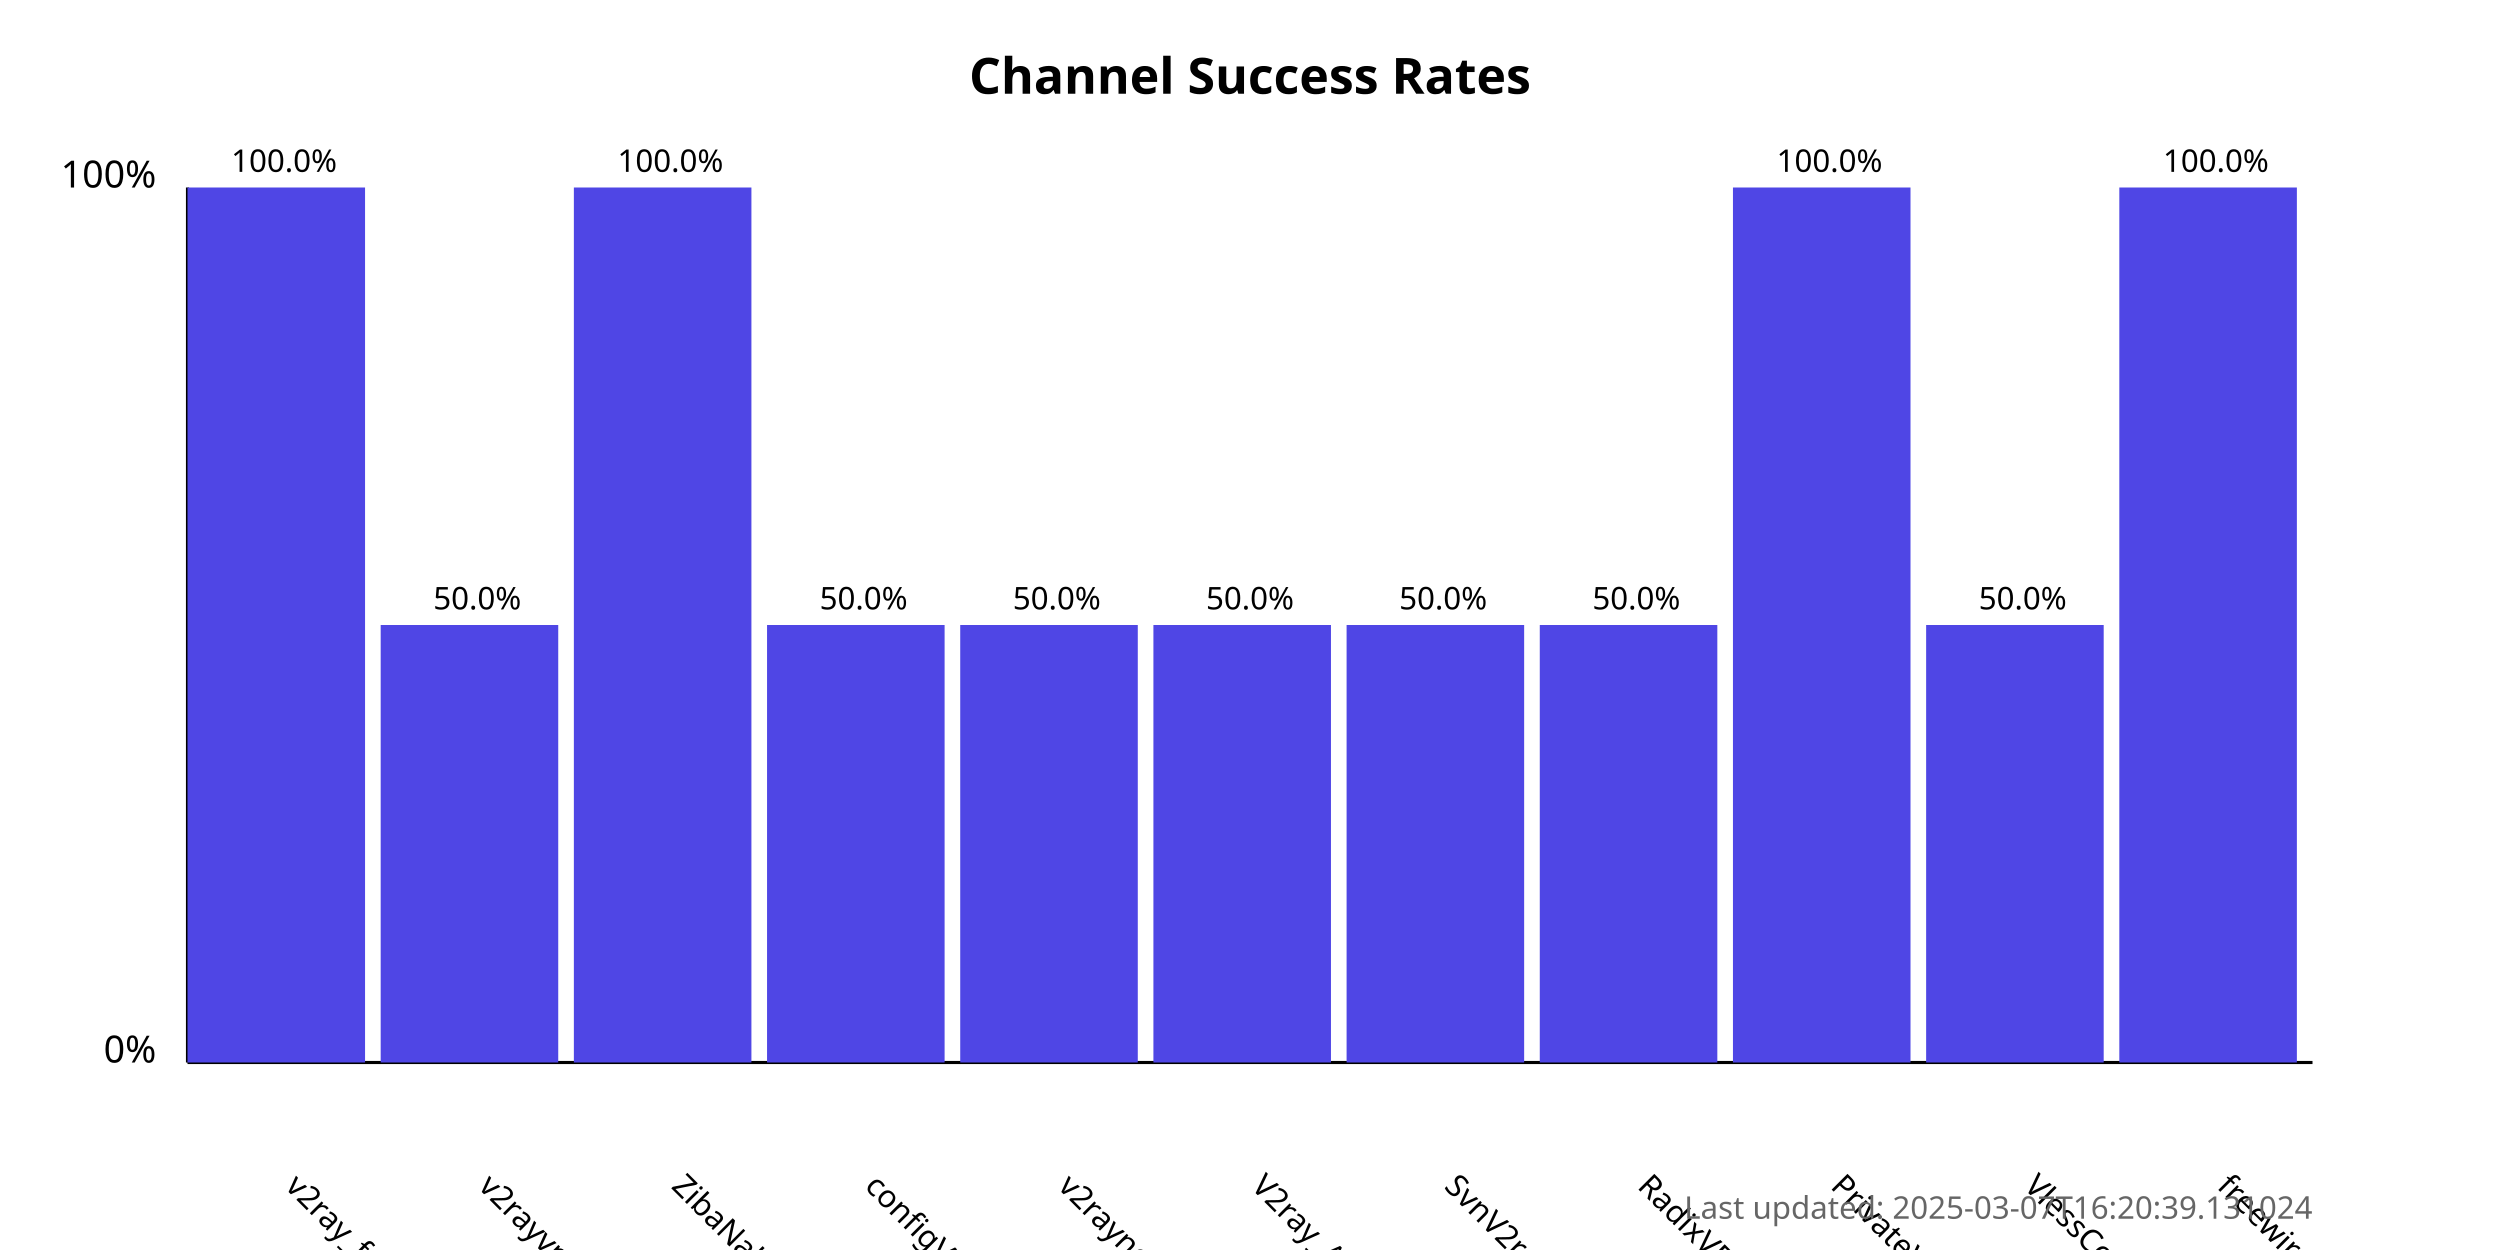
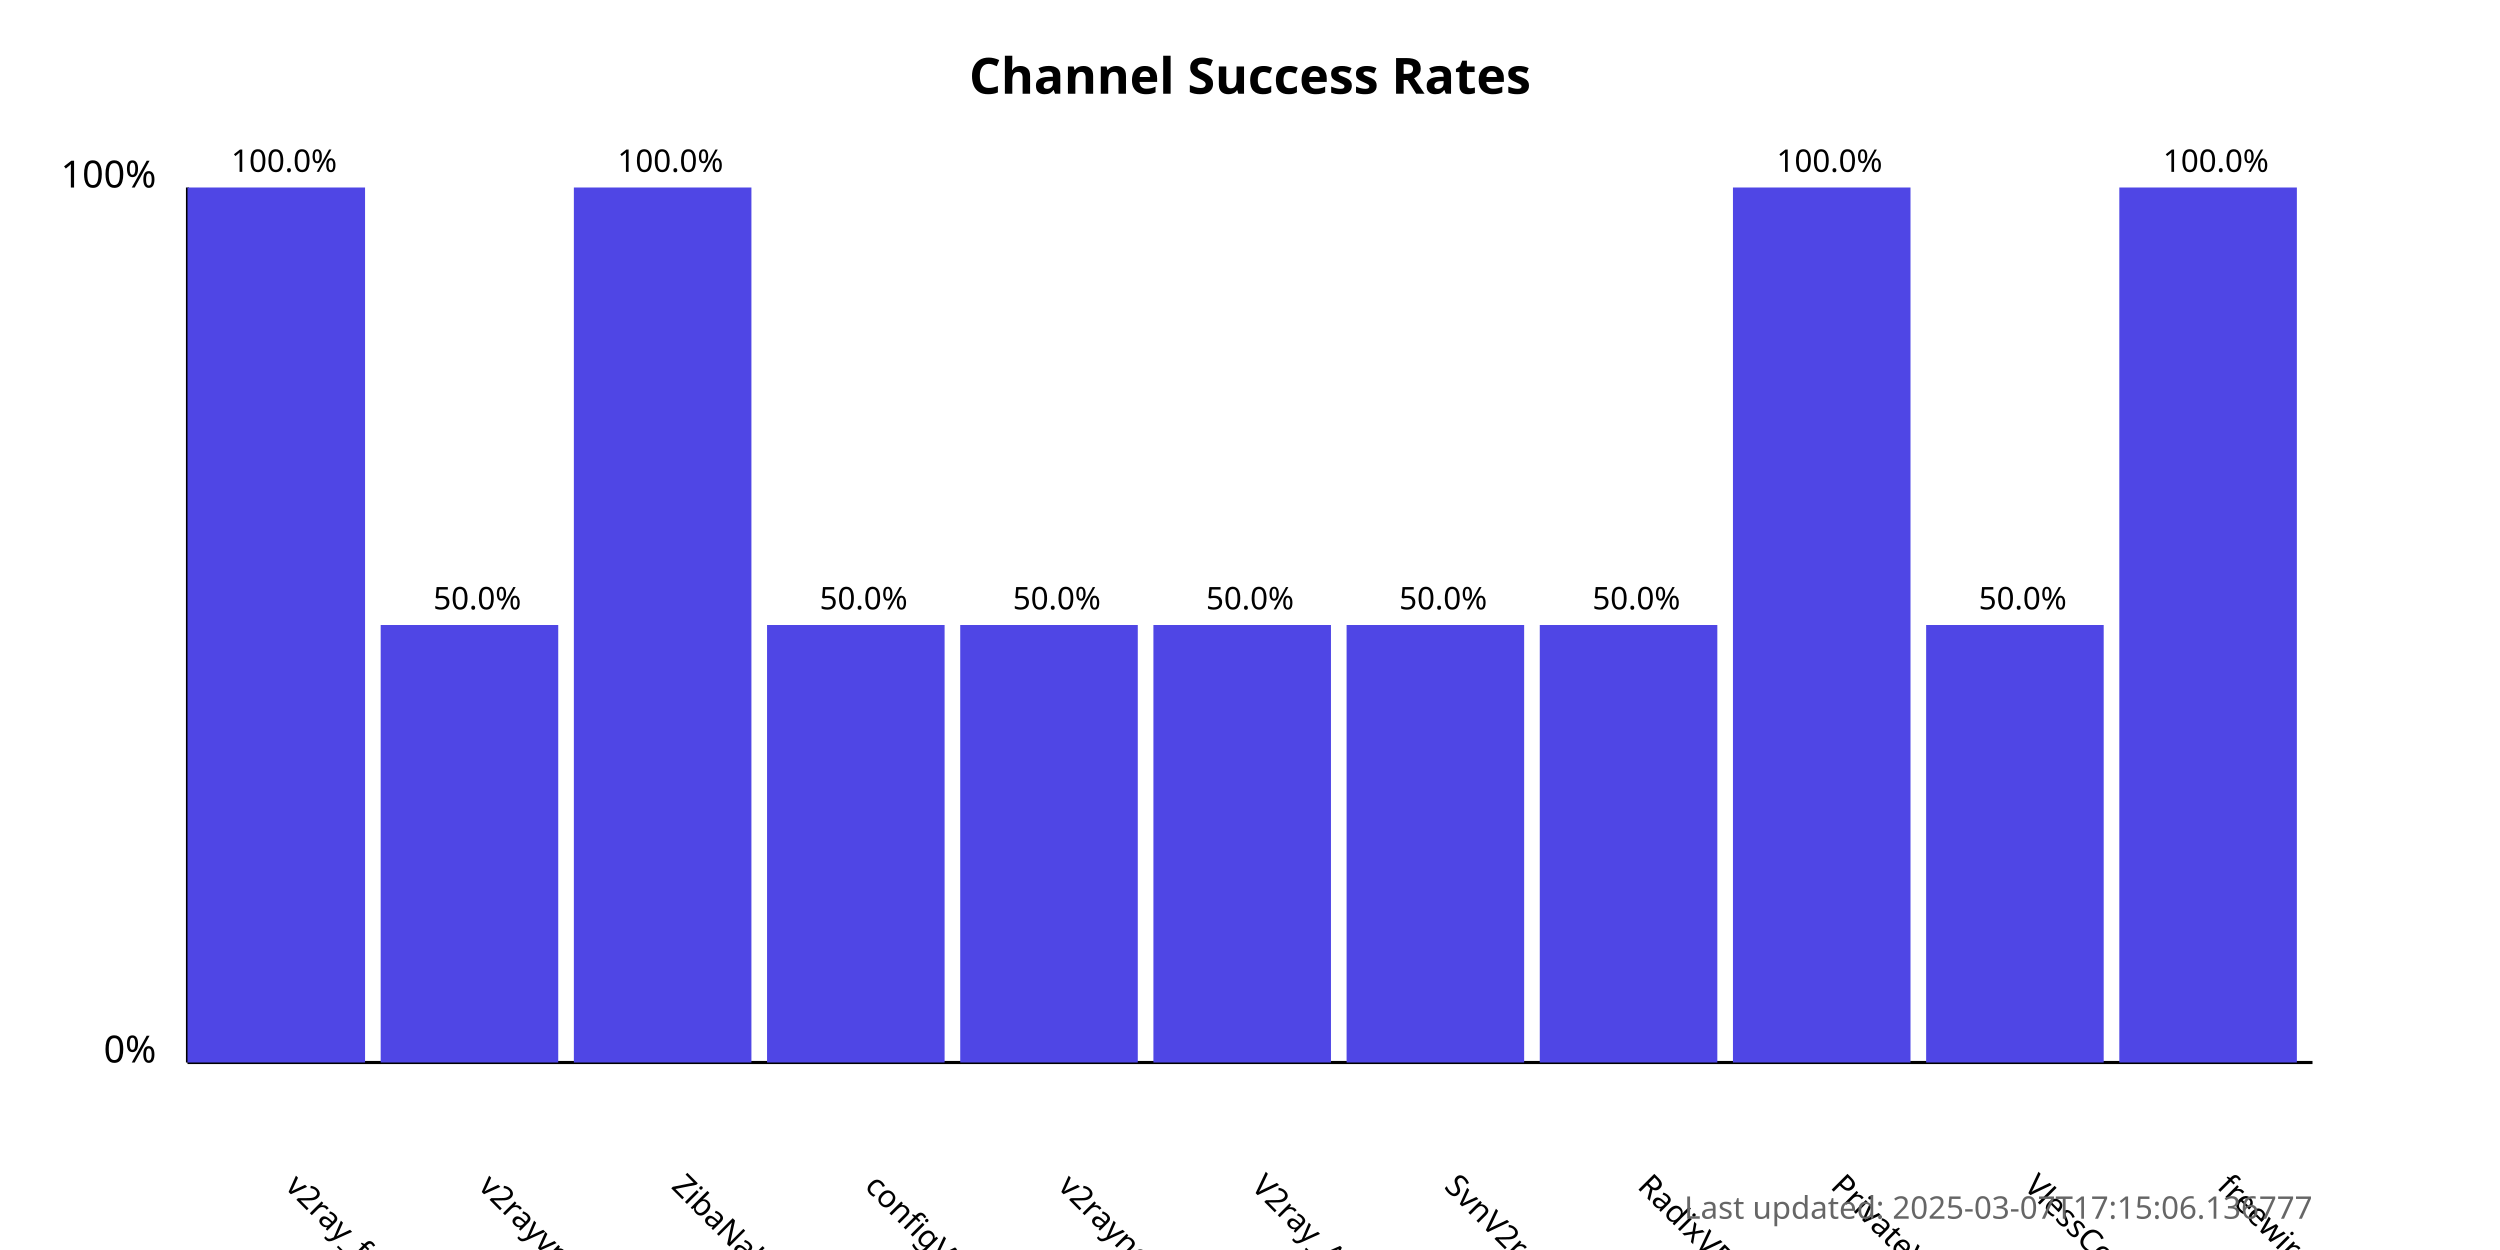
<svg xmlns="http://www.w3.org/2000/svg" width="800" height="400">
  <style>
            .chart-title { font: bold 16px sans-serif; }
            .axis-label { font: 12px sans-serif; }
            .tick-label { font: 10px sans-serif; }
            .bar { fill: #4f46e5; }
            .bar:hover { fill: #6366f1; }
            .timestamp { font: 10px sans-serif; fill: #666; }
        </style>
  <text x="400.0" y="30" text-anchor="middle" class="chart-title">
            Channel Success Rates
        </text>
  <line x1="60" y1="340" x2="60" y2="60" stroke="black" stroke-width="1" />
  <line x1="60" y1="340" x2="740" y2="340" stroke="black" stroke-width="1" />
  <text x="50" y="340" text-anchor="end" class="axis-label">0%</text>
  <text x="50" y="60" text-anchor="end" class="axis-label">100%</text>
  <g>
    <rect x="60" y="60.0" width="56.818" height="280.0" class="bar" />
    <text x="90.909" y="380" transform="rotate(45, 90.90909, 380)" text-anchor="start" class="tick-label">
                v2ray_free_conf
            </text>
    <text x="90.909" y="55.0" text-anchor="middle" class="tick-label">
                100.0%
            </text>
  </g>
  <g>
    <rect x="121.818" y="200.0" width="56.818" height="140.0" class="bar" />
    <text x="152.727" y="380" transform="rotate(45, 152.7273, 380)" text-anchor="start" class="tick-label">
                v2rayvpno
            </text>
    <text x="152.727" y="195.0" text-anchor="middle" class="tick-label">
                50.0%
            </text>
  </g>
  <g>
    <rect x="183.636" y="60.0" width="56.818" height="280.0" class="bar" />
    <text x="214.545" y="380" transform="rotate(45, 214.5455, 380)" text-anchor="start" class="tick-label">
                ZibaNabz
            </text>
    <text x="214.545" y="55.0" text-anchor="middle" class="tick-label">
                100.0%
            </text>
  </g>
  <g>
    <rect x="245.455" y="200.0" width="56.818" height="140.0" class="bar" />
    <text x="276.364" y="380" transform="rotate(45, 276.3636, 380)" text-anchor="start" class="tick-label">
                configV2rayForFree
            </text>
    <text x="276.364" y="195.0" text-anchor="middle" class="tick-label">
                50.0%
            </text>
  </g>
  <g>
    <rect x="307.273" y="200.0" width="56.818" height="140.0" class="bar" />
    <text x="338.182" y="380" transform="rotate(45, 338.1818, 380)" text-anchor="start" class="tick-label">
                v2rayngvpn
            </text>
    <text x="338.182" y="195.0" text-anchor="middle" class="tick-label">
                50.0%
            </text>
  </g>
  <g>
    <rect x="369.091" y="200.0" width="56.818" height="140.0" class="bar" />
    <text x="400.0" y="380" transform="rotate(45, 400.0, 380)" text-anchor="start" class="tick-label">
                V2ray_Alpha
            </text>
    <text x="400.0" y="195.0" text-anchor="middle" class="tick-label">
                50.0%
            </text>
  </g>
  <g>
    <rect x="430.909" y="200.0" width="56.818" height="140.0" class="bar" />
    <text x="461.818" y="380" transform="rotate(45, 461.8182, 380)" text-anchor="start" class="tick-label">
                SvnV2ray
            </text>
    <text x="461.818" y="195.0" text-anchor="middle" class="tick-label">
                50.0%
            </text>
  </g>
  <g>
    <rect x="492.727" y="200.0" width="56.818" height="140.0" class="bar" />
    <text x="523.636" y="380" transform="rotate(45, 523.6364, 380)" text-anchor="start" class="tick-label">
                RadixVPN
            </text>
    <text x="523.636" y="195.0" text-anchor="middle" class="tick-label">
                50.0%
            </text>
  </g>
  <g>
    <rect x="554.545" y="60.0" width="56.818" height="280.0" class="bar" />
    <text x="585.455" y="380" transform="rotate(45, 585.4545, 380)" text-anchor="start" class="tick-label">
                PrivateVPNs
            </text>
    <text x="585.455" y="55.0" text-anchor="middle" class="tick-label">
                100.0%
            </text>
  </g>
  <g>
    <rect x="616.364" y="200.0" width="56.818" height="140.0" class="bar" />
    <text x="647.273" y="380" transform="rotate(45, 647.2727, 380)" text-anchor="start" class="tick-label">
                VlessConfig
            </text>
    <text x="647.273" y="195.0" text-anchor="middle" class="tick-label">
                50.0%
            </text>
  </g>
  <g>
    <rect x="678.182" y="60.0" width="56.818" height="280.0" class="bar" />
    <text x="709.091" y="380" transform="rotate(45, 709.0909, 380)" text-anchor="start" class="tick-label">
                freewireguard
            </text>
    <text x="709.091" y="55.0" text-anchor="middle" class="tick-label">
                100.0%
            </text>
  </g>
  <text x="740" y="390" text-anchor="end" class="timestamp">
-             Last updated: 2025-03-07T16:20:39.131024
+             Last updated: 2025-03-07T17:15:06.136777
        </text>
</svg>
